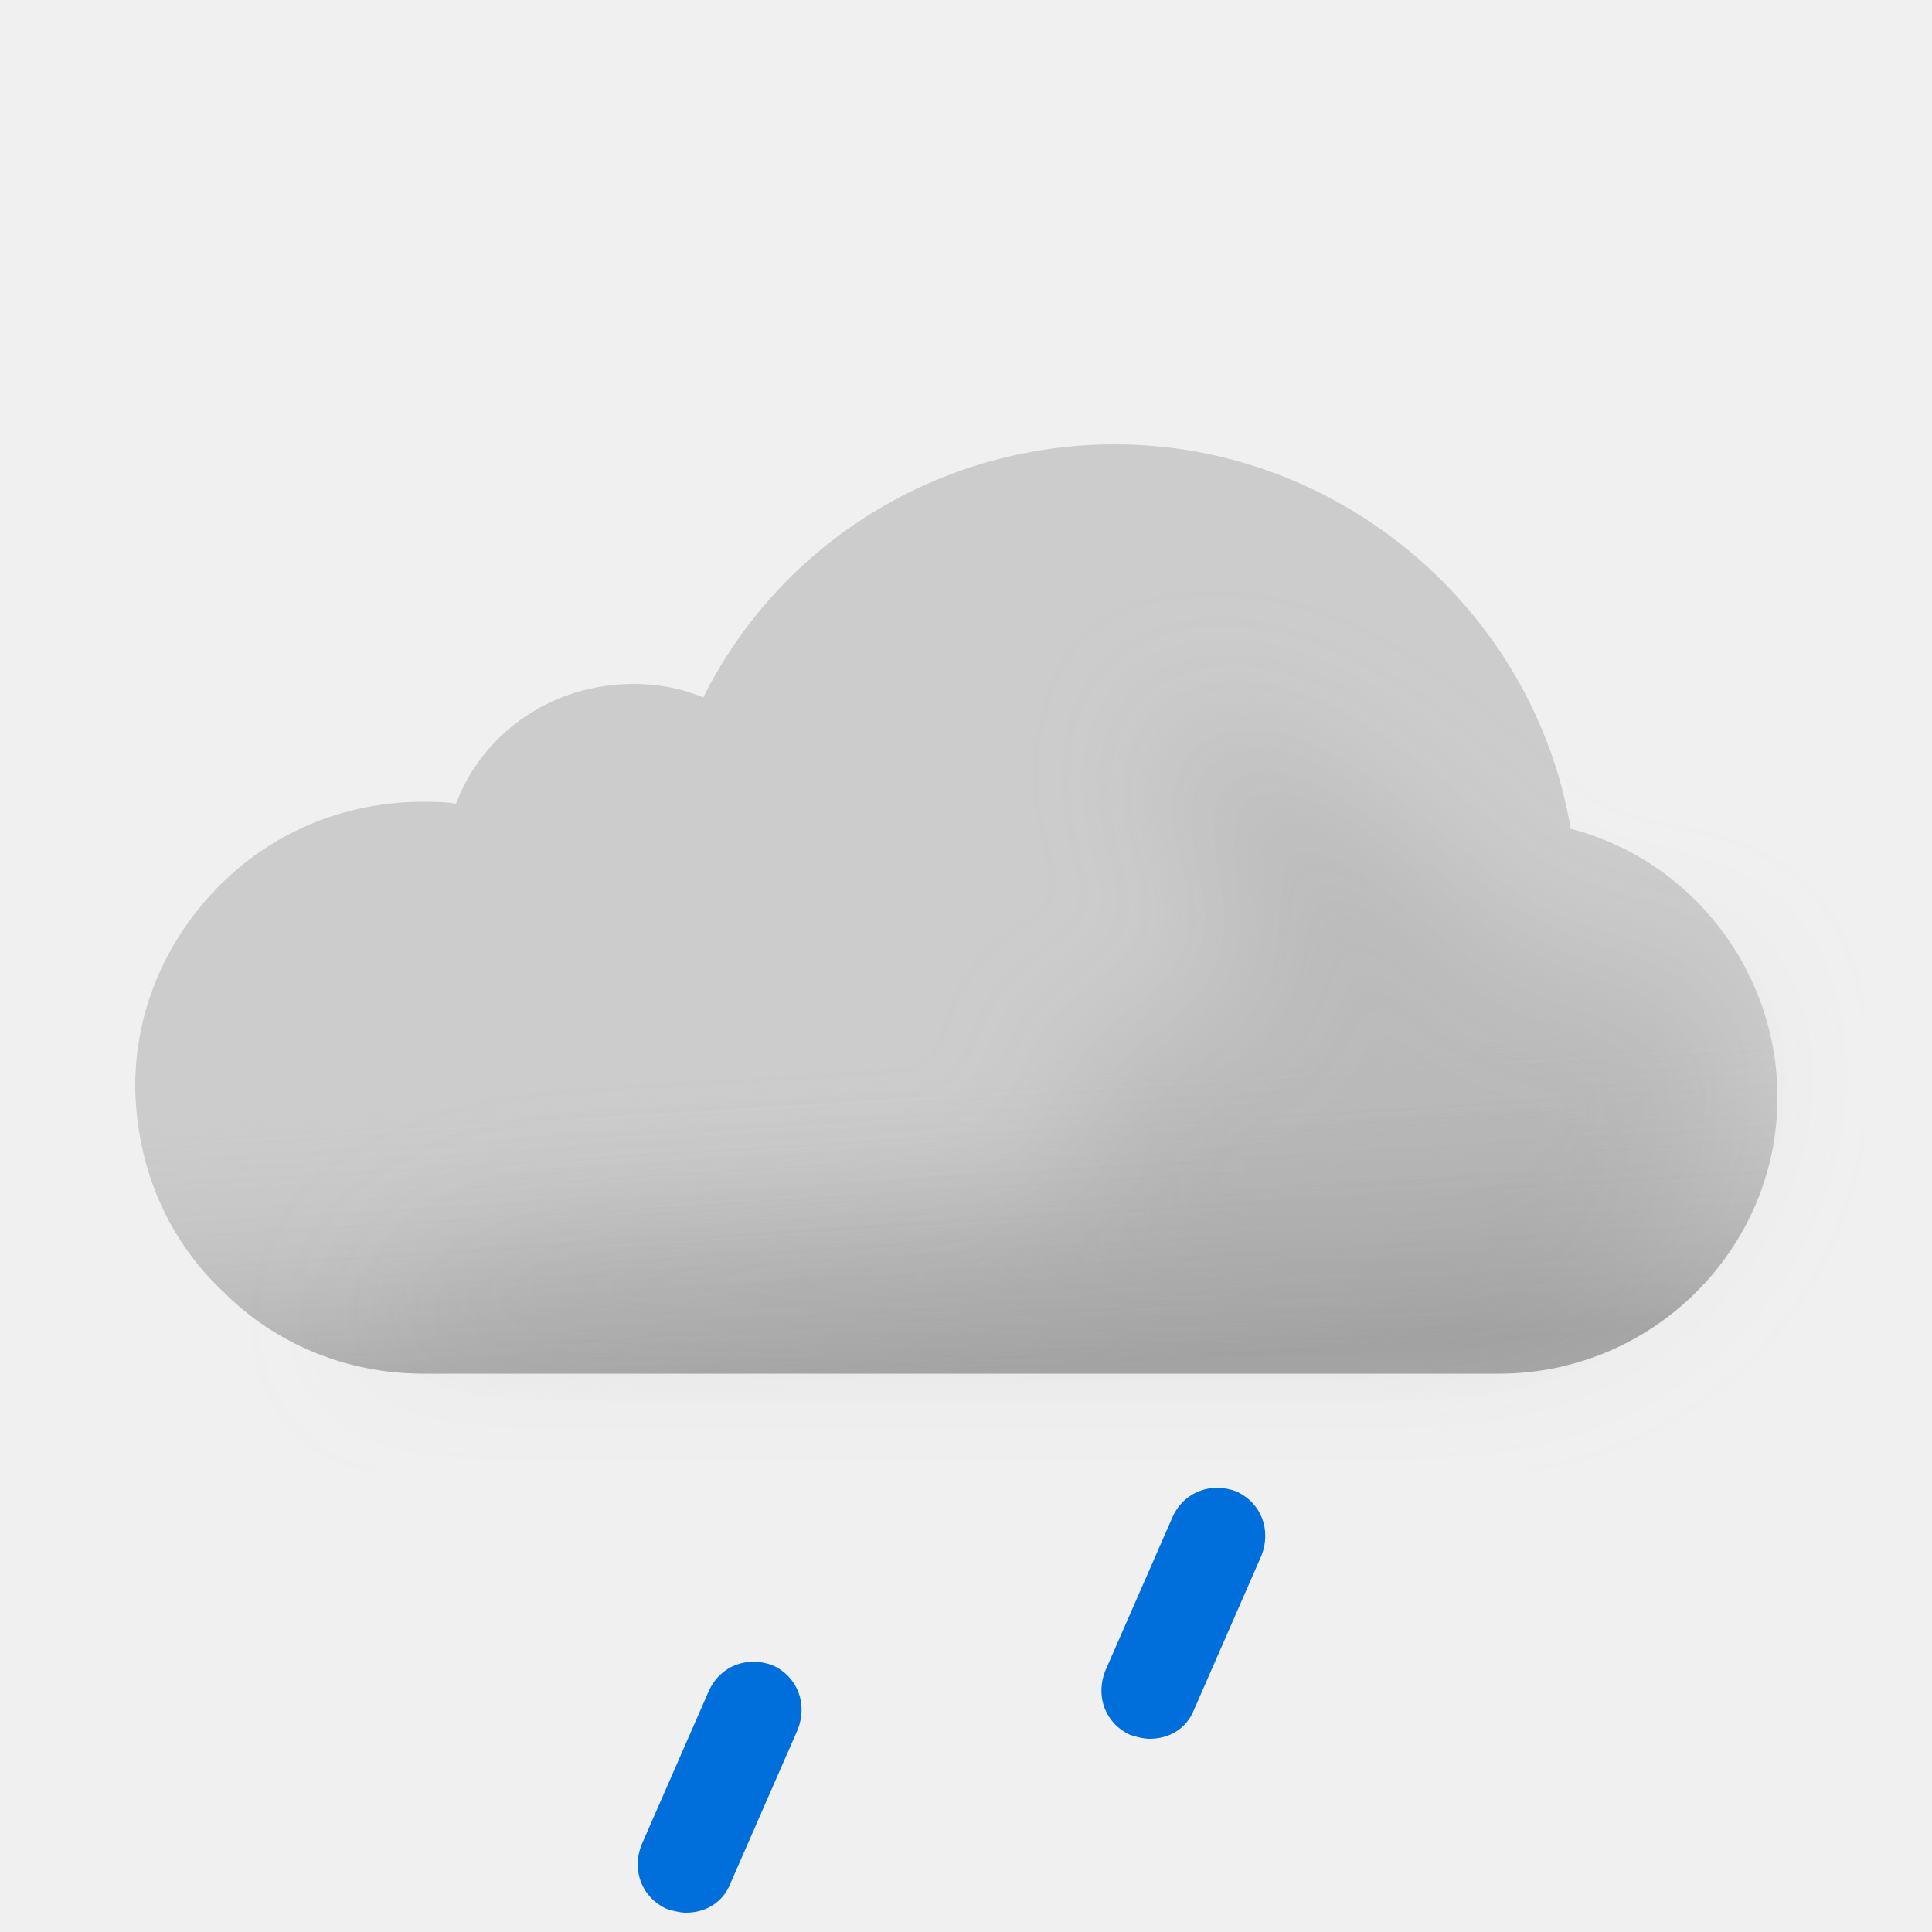
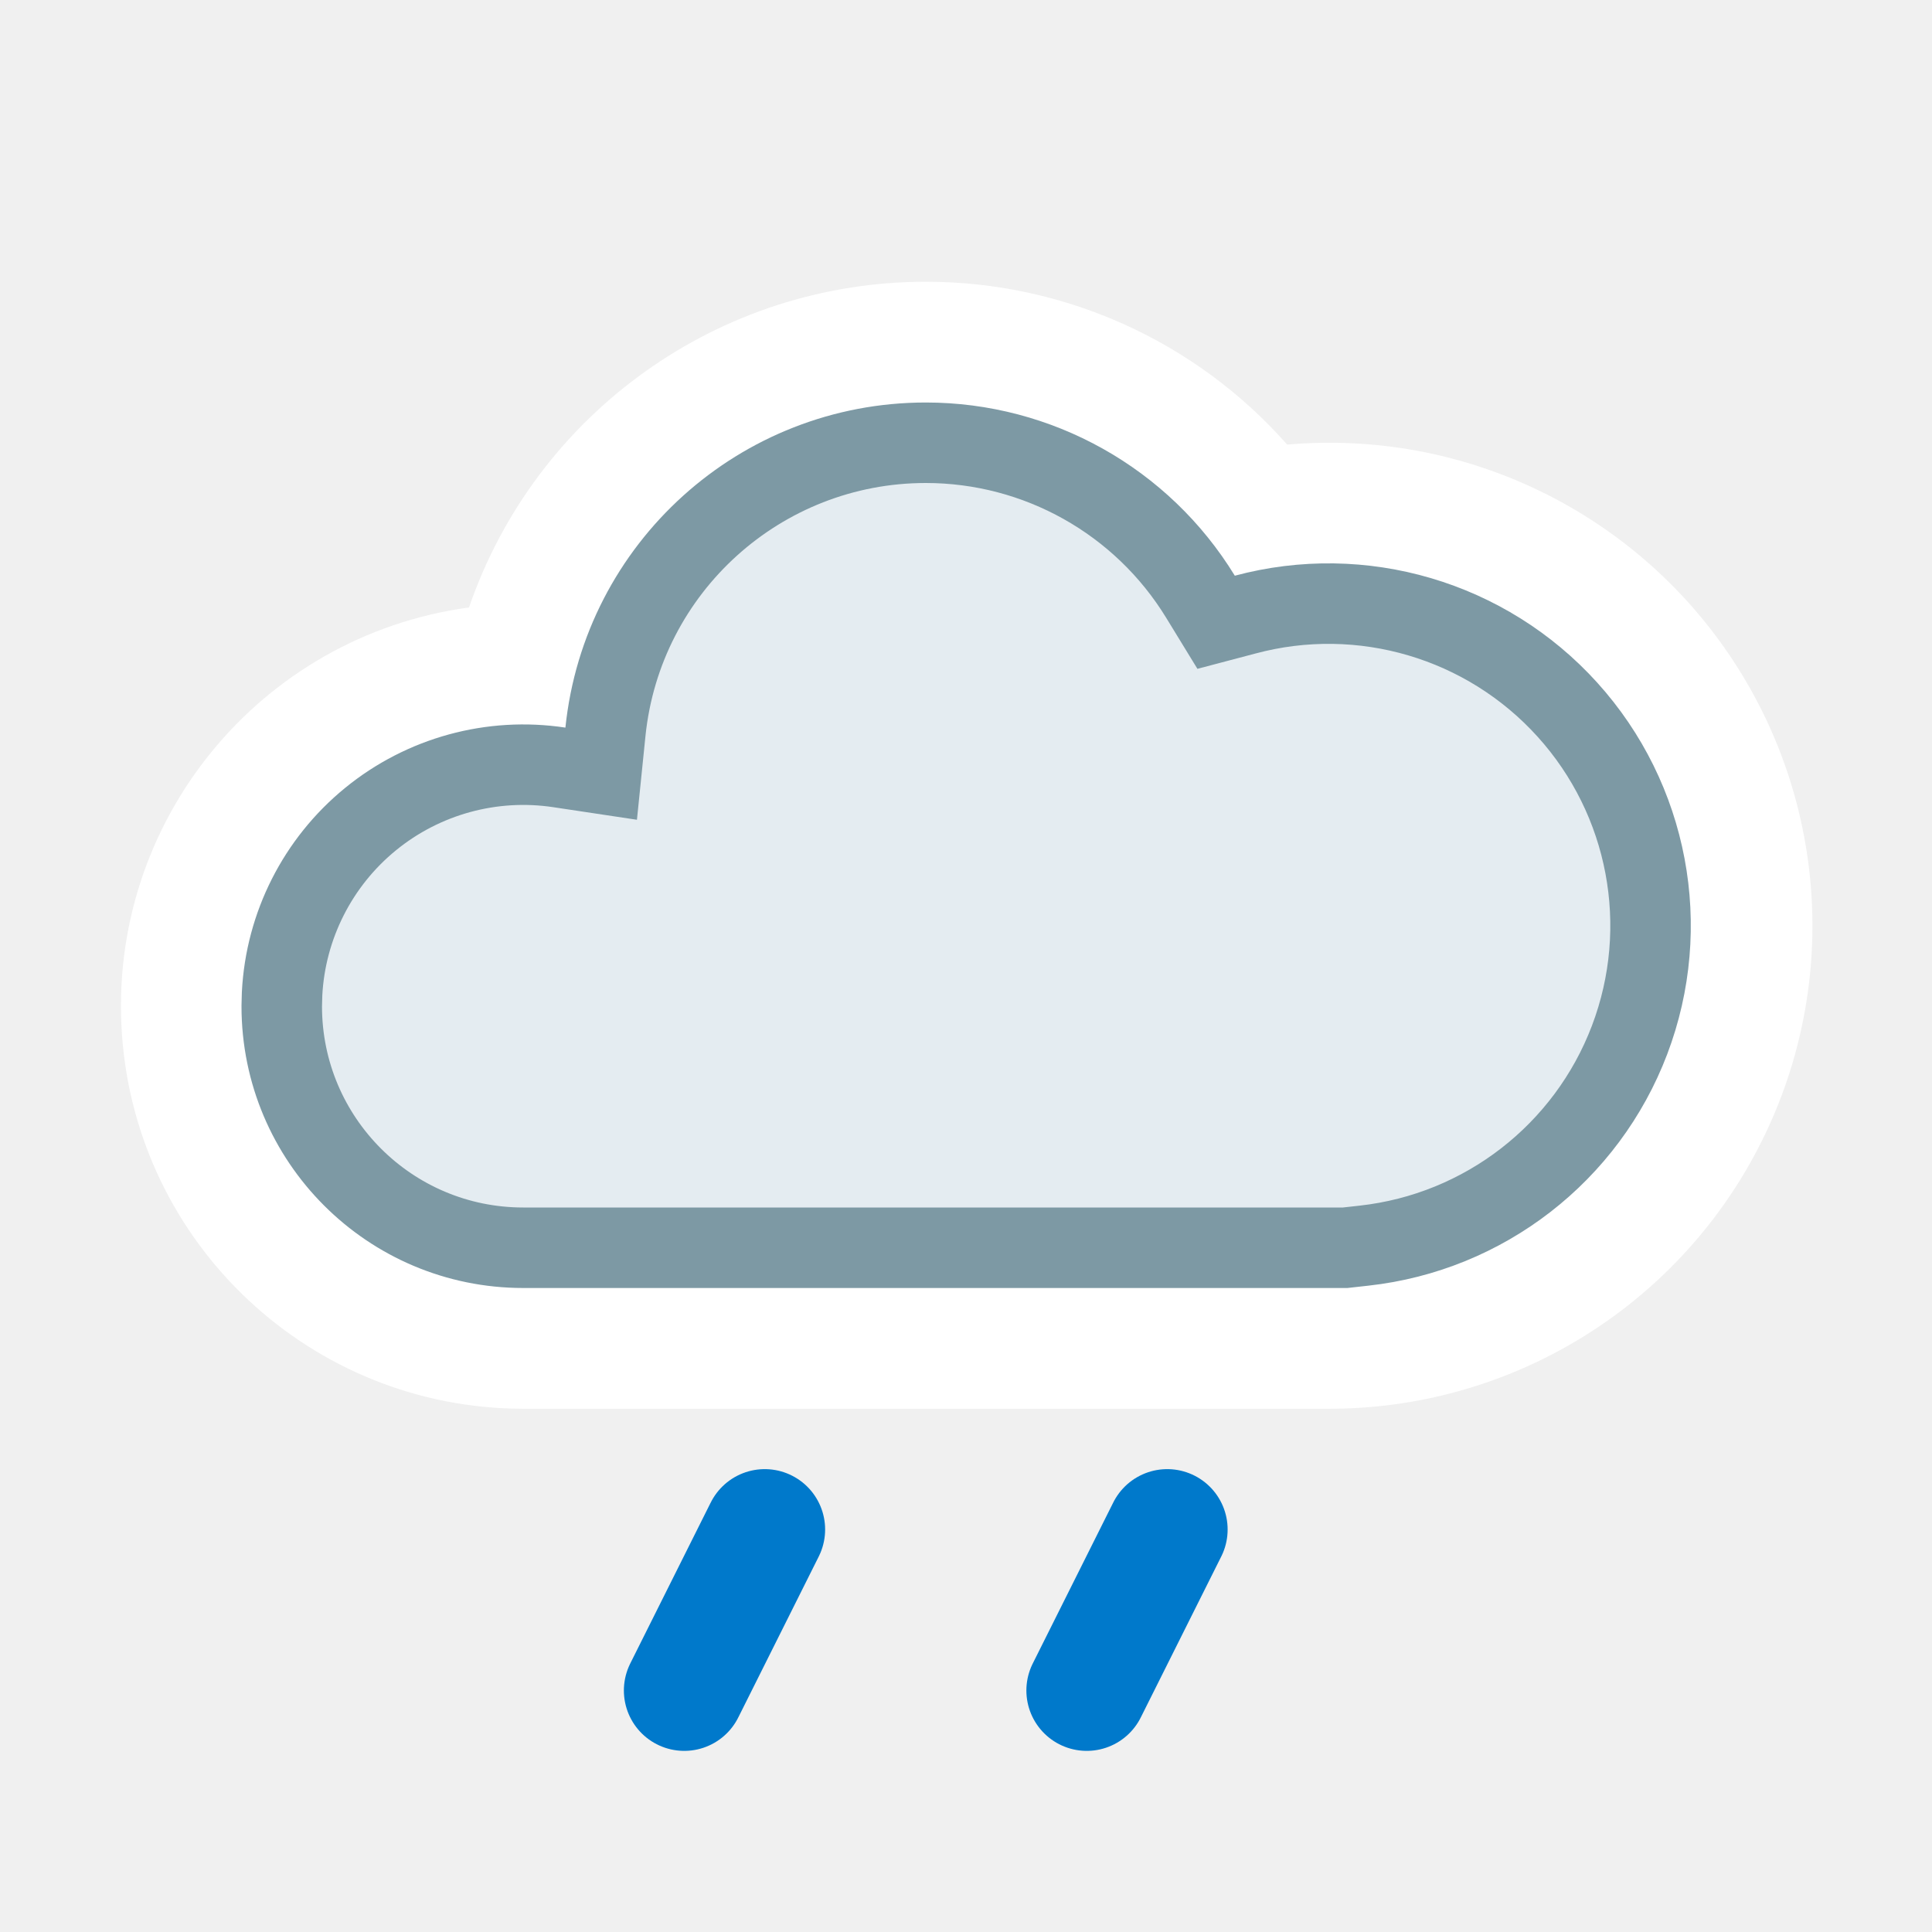
- <svg xmlns="http://www.w3.org/2000/svg" width="100" height="100" fill="none" viewBox="0 0 100 100">
-   <g clip-path="url(#46__46__a)">
-     <path fill="#CCC" fill-rule="evenodd" d="M81.3 42.9C79.4 31.6 69.4 23 57.7 23c-9.1 0-17.3 5.1-21.3 13.1-1.2-.5-2.4-.7-3.6-.7-4.2 0-7.8 2.5-9.2 6.2-.6-.1-1.1-.1-1.7-.1-4.1 0-7.9 1.6-10.7 4.5C8.5 48.8 7 52.4 7 56.2v.2c.1 4.1 1.7 7.8 4.6 10.5 2.7 2.7 6.4 4.2 10.3 4.2h55.7c7.9 0 14.4-6.4 14.4-14.3 0-6.6-4.5-12.3-10.7-13.9z" clip-rule="evenodd" />
-     <path fill="url(#46__46__b)" fill-rule="evenodd" d="M81.3 42.9C79.4 31.6 69.4 23 57.7 23c-9.1 0-17.3 5.1-21.3 13.1-1.2-.5-2.4-.7-3.6-.7-4.2 0-7.8 2.5-9.2 6.2-.6-.1-1.1-.1-1.7-.1-4.1 0-7.9 1.6-10.7 4.5C8.5 48.8 7 52.4 7 56.2v.2c.1 4.1 1.7 7.8 4.6 10.5 2.7 2.7 6.4 4.2 10.3 4.2h55.7c7.9 0 14.4-6.4 14.4-14.3 0-6.6-4.5-12.3-10.7-13.9z" clip-rule="evenodd" opacity=".6" style="mix-blend-mode:multiply" />
-     <g filter="url(#46__46__c)" opacity=".3" style="mix-blend-mode:multiply">
-       <path fill="#B6B6B6" d="M29.5 64c1.787 0 24.848-1.272 26.48-2 2.23-.994-2.39-6.972 0-7.47 1.08-.224 2.667-.927 2.667-.927s4.352-1.602 5.103-1.602c.75 0 .374-2.964.14-4.81l-.14-1.32c0-.87-2.592-2.674-3-4.87-.284-1.527.424-3.585.276-3.968 0 0-.05-.029-.036-.032.014-.004.026.007.036.032.112.053.922.327.922.327 1.948.66 5.03 1.74 7.802 3.64 1.658 1.138 3.941 3.314 3.941 3.314s1.645 1.272 2.059 1.687c1 1 4 4 6 4h5L89 51.59l.5 3.21c0 7.9-6.5 14.3-14.4 14.3H18.5S23 64 29.5 64z" />
-     </g>
-     <path fill="#006EDB" d="M35.5 99c-.3 0-.7-.1-1-.2-1.3-.6-1.8-2-1.3-3.3l3.5-8c.6-1.3 2-1.8 3.3-1.3 1.3.6 1.8 2 1.3 3.3l-3.5 8c-.4 1-1.3 1.5-2.3 1.5zm24-9c-.3 0-.7-.1-1-.2-1.3-.6-1.8-2-1.3-3.3l3.5-8c.6-1.3 2-1.8 3.3-1.3 1.3.6 1.8 2 1.3 3.3l-3.5 8c-.4 1-1.3 1.5-2.3 1.5z" />
+ <svg xmlns="http://www.w3.org/2000/svg" width="24" height="24" fill="none" viewBox="0 0 24 24">
+   <path fill="#fff" d="M11.5 3.5a6.001 6.001 0 00-5.674 4.046A5 5 0 006.5 17.5h10a6 6 0 10-.51-11.977A5.984 5.984 0 0011.5 3.5z" />
+   <path fill="#E4ECF1" stroke="#7D99A4" stroke-miterlimit="2.13" d="M11.5 5.5a4 4 0 013.413 1.913l.194.317.36-.095a4 4 0 111.477 7.839l-.234.026H6.5a3 3 0 01-3-3l.004-.154a3 3 0 013.445-2.813l.519.078.053-.521A4.001 4.001 0 0111.5 5.5z" />
+   <g clip-path="url(#46__46__clip0_1212_8747)">
+     <path stroke="#0079CB" stroke-linecap="round" stroke-width="1.5" d="M9.5 19l-1 2" />
+   </g>
+   <g clip-path="url(#46__46__clip1_1212_8747)">
+     <path stroke="#0079CB" stroke-linecap="round" stroke-width="1.5" d="M14.5 19l-1 2" />
  </g>
  <defs>
-     <linearGradient id="46__46__b" x1="47.5" x2="49.5" y1="38.5" y2="71.1" gradientUnits="userSpaceOnUse">
-       <stop offset=".484" stop-color="#fff" stop-opacity="0" />
-       <stop offset="1" stop-color="#B3B2B2" />
-     </linearGradient>
-     <clipPath id="46__46__a">
-       <path fill="#fff" d="M0 0h100v100H0z" />
+     <clipPath id="46__46__clip0_1212_8747">
+       <path fill="#fff" d="M0 0h4v4H0z" transform="matrix(1 0 0 -1 7 22)" />
    </clipPath>
-     <filter id="46__46__c" width="85" height="46.101" x="11.5" y="30" color-interpolation-filters="sRGB" filterUnits="userSpaceOnUse">
-       <feFlood flood-opacity="0" result="BackgroundImageFix" />
-       <feBlend in="SourceGraphic" in2="BackgroundImageFix" result="shape" />
-       <feGaussianBlur result="effect1_foregroundBlur_149_1457" stdDeviation="3.5" />
-     </filter>
+     <clipPath id="46__46__clip1_1212_8747">
+       <path fill="#fff" d="M0 0h4v4H0z" transform="matrix(1 0 0 -1 12 22)" />
+     </clipPath>
  </defs>
</svg>
